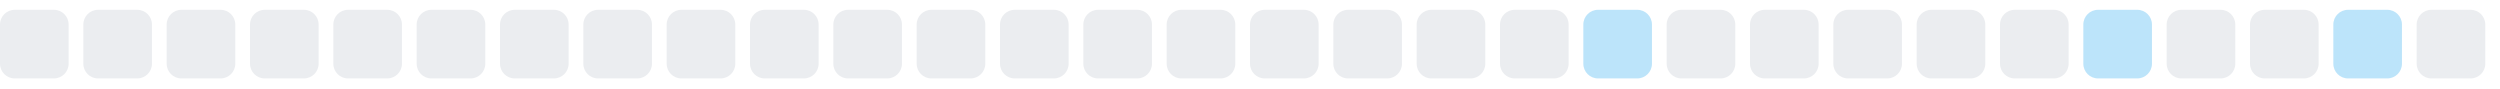
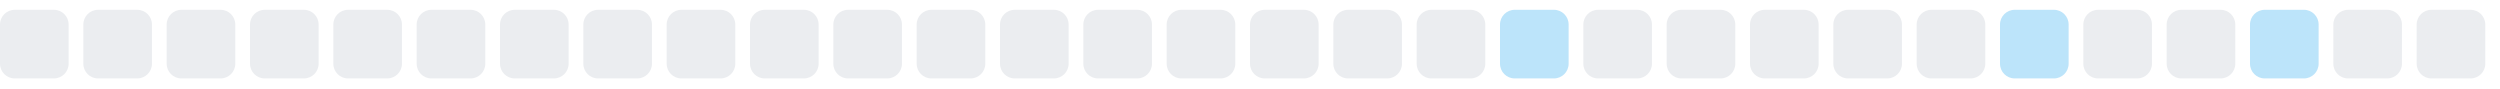
<svg xmlns="http://www.w3.org/2000/svg" width="255" height="9">
  <style>
        .level0 { fill: #ebedf0; }
        .level1 { fill: #bce4fa; }
        .level2 { fill: #75c7f7; }
        .level3 { fill: #30a9f2; }
        .level4 { fill: #008ee6; }
        @media (prefers-color-scheme: dark) {
          .level0 { fill: #161b22; }
          .level1 { fill: #0b3b5c; }
          .level2 { fill: #0a6299; }
          .level3 { fill: #008ee6; }
          .level4 { fill: #5bc4ff; }
        }
      </style>
  <rect x="0.0" y="1" width="7" height="7" rx="1.5" ry="1.5" class="level0" />
  <rect x="8.5" y="1" width="7" height="7" rx="1.5" ry="1.5" class="level0" />
  <rect x="17.0" y="1" width="7" height="7" rx="1.5" ry="1.5" class="level0" />
  <rect x="25.5" y="1" width="7" height="7" rx="1.5" ry="1.5" class="level0" />
  <rect x="34.0" y="1" width="7" height="7" rx="1.5" ry="1.5" class="level0" />
  <rect x="42.5" y="1" width="7" height="7" rx="1.5" ry="1.5" class="level0" />
  <rect x="51.0" y="1" width="7" height="7" rx="1.5" ry="1.5" class="level0" />
  <rect x="59.5" y="1" width="7" height="7" rx="1.5" ry="1.5" class="level0" />
  <rect x="68.0" y="1" width="7" height="7" rx="1.5" ry="1.5" class="level0" />
  <rect x="76.5" y="1" width="7" height="7" rx="1.5" ry="1.5" class="level0" />
  <rect x="85.0" y="1" width="7" height="7" rx="1.5" ry="1.5" class="level0" />
  <rect x="93.5" y="1" width="7" height="7" rx="1.5" ry="1.5" class="level0" />
  <rect x="102.0" y="1" width="7" height="7" rx="1.5" ry="1.5" class="level0" />
  <rect x="110.5" y="1" width="7" height="7" rx="1.5" ry="1.5" class="level0" />
  <rect x="119.0" y="1" width="7" height="7" rx="1.5" ry="1.5" class="level0" />
  <rect x="127.5" y="1" width="7" height="7" rx="1.5" ry="1.5" class="level0" />
  <rect x="136.0" y="1" width="7" height="7" rx="1.5" ry="1.5" class="level0" />
  <rect x="144.5" y="1" width="7" height="7" rx="1.5" ry="1.5" class="level0" />
-   <rect x="153.0" y="1" width="7" height="7" rx="1.5" ry="1.5" class="level0" />
-   <rect x="161.5" y="1" width="7" height="7" rx="1.5" ry="1.5" class="level1" />
+   <rect x="153.0" y="1" width="7" height="7" rx="1.5" ry="1.5" class="level1" />
+   <rect x="161.5" y="1" width="7" height="7" rx="1.5" ry="1.5" class="level0" />
  <rect x="170.0" y="1" width="7" height="7" rx="1.5" ry="1.5" class="level0" />
  <rect x="178.5" y="1" width="7" height="7" rx="1.5" ry="1.5" class="level0" />
  <rect x="187.0" y="1" width="7" height="7" rx="1.5" ry="1.5" class="level0" />
  <rect x="195.5" y="1" width="7" height="7" rx="1.5" ry="1.5" class="level0" />
-   <rect x="204.0" y="1" width="7" height="7" rx="1.5" ry="1.5" class="level0" />
-   <rect x="212.5" y="1" width="7" height="7" rx="1.5" ry="1.5" class="level1" />
+   <rect x="204.0" y="1" width="7" height="7" rx="1.5" ry="1.5" class="level1" />
+   <rect x="212.5" y="1" width="7" height="7" rx="1.5" ry="1.5" class="level0" />
  <rect x="221.0" y="1" width="7" height="7" rx="1.5" ry="1.5" class="level0" />
-   <rect x="229.5" y="1" width="7" height="7" rx="1.5" ry="1.5" class="level0" />
-   <rect x="238.0" y="1" width="7" height="7" rx="1.5" ry="1.5" class="level1" />
+   <rect x="229.5" y="1" width="7" height="7" rx="1.5" ry="1.5" class="level1" />
+   <rect x="238.0" y="1" width="7" height="7" rx="1.5" ry="1.5" class="level0" />
  <rect x="246.5" y="1" width="7" height="7" rx="1.5" ry="1.5" class="level0" />
</svg>
